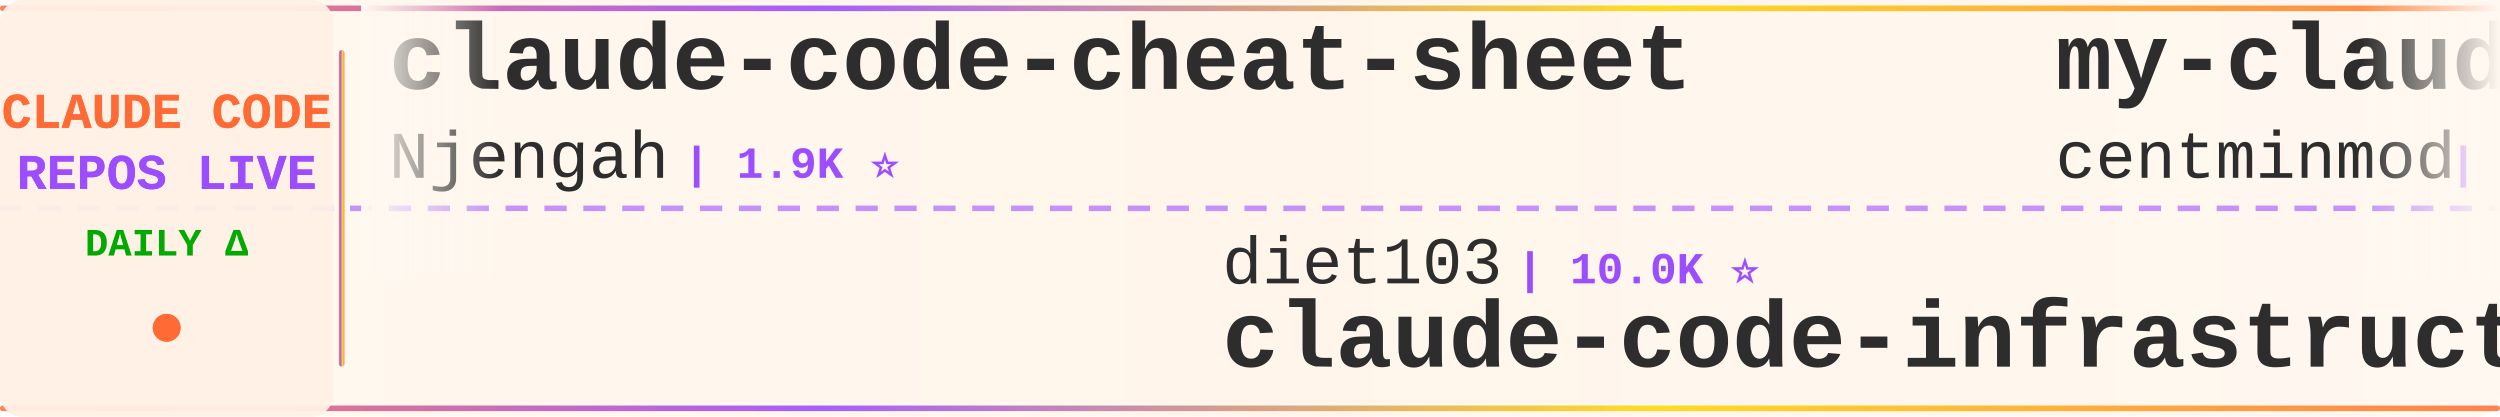
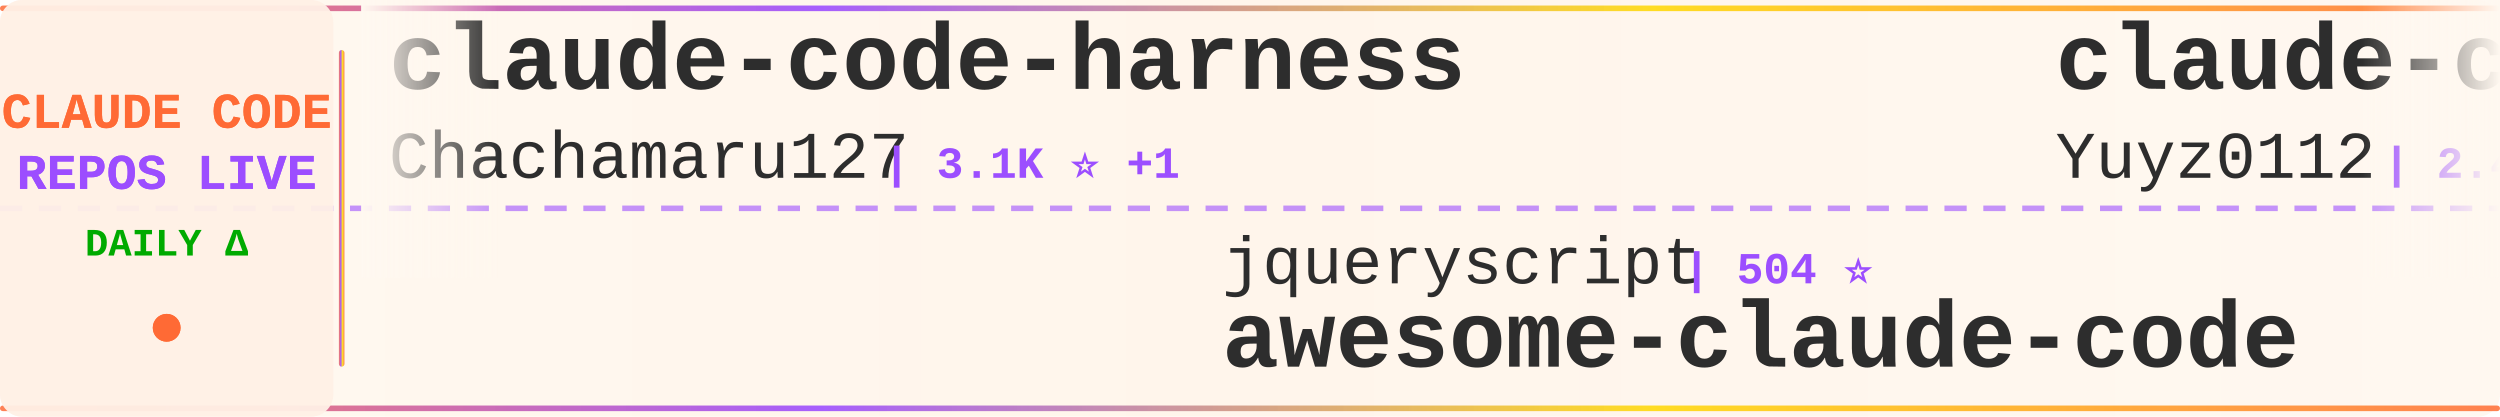
<svg xmlns="http://www.w3.org/2000/svg" width="900" height="150">
  <defs>
    <linearGradient id="tickerBg" x1="0%" y1="0%" x2="100%" y2="0%">
      <stop offset="0%" style="stop-color:#fff8f0;stop-opacity:0.98" />
      <stop offset="50%" style="stop-color:#fff5eb;stop-opacity:1" />
      <stop offset="100%" style="stop-color:#fff8f0;stop-opacity:0.98" />
    </linearGradient>
    <linearGradient id="borderGrad" x1="0%" y1="0%" x2="100%" y2="0%">
      <stop offset="0%" style="stop-color:#FF6B35;stop-opacity:0.85">
        <animate attributeName="stop-opacity" values="0.85;1;0.85" dur="2s" repeatCount="indefinite" />
      </stop>
      <stop offset="33%" style="stop-color:#9C4EFF;stop-opacity:0.9">
        <animate attributeName="stop-opacity" values="0.9;1;0.9" dur="2.2s" repeatCount="indefinite" />
      </stop>
      <stop offset="66%" style="stop-color:#FFD700;stop-opacity:0.85">
        <animate attributeName="stop-opacity" values="0.85;1;0.85" dur="1.8s" repeatCount="indefinite" />
      </stop>
      <stop offset="100%" style="stop-color:#FF6B35;stop-opacity:0.85">
        <animate attributeName="stop-opacity" values="0.85;1;0.85" dur="2s" repeatCount="indefinite" />
      </stop>
    </linearGradient>
    <filter id="textGlow">
      <feGaussianBlur stdDeviation="0.15" result="coloredBlur" />
      <feMerge>
        <feMergeNode in="coloredBlur" />
        <feMergeNode in="SourceGraphic" />
      </feMerge>
    </filter>
    <filter id="metricGlow">
      <feGaussianBlur stdDeviation="0.2" result="coloredBlur" />
      <feMerge>
        <feMergeNode in="coloredBlur" />
        <feMergeNode in="SourceGraphic" />
      </feMerge>
    </filter>
    <linearGradient id="leftFade" x1="0%" y1="0%" x2="100%" y2="0%">
      <stop offset="0%" style="stop-color:#fff8f0;stop-opacity:1" />
      <stop offset="100%" style="stop-color:#fff8f0;stop-opacity:0" />
    </linearGradient>
    <linearGradient id="rightFade" x1="0%" y1="0%" x2="100%" y2="0%">
      <stop offset="0%" style="stop-color:#fff8f0;stop-opacity:0" />
      <stop offset="100%" style="stop-color:#fff8f0;stop-opacity:1" />
    </linearGradient>
  </defs>
  <rect width="900" height="150" fill="url(#tickerBg)" rx="8" />
  <rect x="0" y="2" width="900" height="2" fill="url(#borderGrad)" rx="1" />
  <rect x="0" y="146" width="900" height="2" fill="url(#borderGrad)" rx="1" />
  <line x1="0" y1="75" x2="900" y2="75" stroke="#9C4EFF" stroke-width="2" stroke-dasharray="8 6" opacity="0.6" />
  <rect x="0" y="0" width="120" height="150" fill="#fff0e6" opacity="0.95" rx="8" />
  <text x="60" y="46" font-family="'Courier New', monospace" font-size="18" font-weight="bold" fill="#FF6B35" text-anchor="middle" filter="url(#textGlow)">
    CLAUDE CODE
  </text>
  <text x="60" y="68" font-family="'Courier New', monospace" font-size="18" font-weight="bold" fill="#9C4EFF" text-anchor="middle" filter="url(#textGlow)">
    REPOS LIVE
  </text>
  <text x="60" y="92" font-family="'Courier New', monospace" font-size="14" font-weight="bold" fill="#00aa00" text-anchor="middle">
    DAILY Δ
  </text>
  <circle cx="60" cy="118" r="5" fill="#FF6B35" filter="url(#metricGlow)">
    <animate attributeName="r" values="4;6;4" dur="1.5s" repeatCount="indefinite" />
    <animate attributeName="opacity" values="0.6;1;0.6" dur="1.5s" repeatCount="indefinite" />
  </circle>
  <rect x="122" y="18" width="2" height="114" fill="url(#borderGrad)" rx="1" />
  <clipPath id="tickerClip">
    <rect x="130" y="0" width="770" height="150" />
  </clipPath>
  <g clip-path="url(#tickerClip)">
    <g id="tickerItems">
      <animateTransform attributeName="transform" attributeType="XML" type="translate" from="0 0" to="-3000 0" dur="54s" repeatCount="indefinite" />
      <g transform="translate(0, 0)">
-         <text x="140" y="32" font-family="'Courier New', monospace" font-size="34" font-weight="bold" fill="#2d2d2d">claude-code-cheat-sheet</text>
-         <text x="140" y="64" font-family="'Courier New', monospace" font-size="24" font-weight="normal" fill="#2d2d2d" opacity="1.0">Njengah</text>
-         <text x="246" y="64" font-family="'Courier New', monospace" font-size="16" font-weight="bold" fill="#9C4EFF"> | 1.9K ⭐</text>
+         <text x="140" y="32" font-family="'Courier New', monospace" font-size="34" font-weight="bold" fill="#2d2d2d">claude-code-harness</text>
+         <text x="140" y="64" font-family="'Courier New', monospace" font-size="24" font-weight="normal" fill="#2d2d2d" opacity="1.0">Chachamaru127</text>
+         <text x="318" y="64" font-family="'Courier New', monospace" font-size="16" font-weight="bold" fill="#9C4EFF"> | 3.1K ⭐ +1</text>
      </g>
      <g transform="translate(300, 0)">
-         <text x="140" y="102" font-family="'Courier New', monospace" font-size="24" font-weight="normal" fill="#2d2d2d" opacity="1.0">diet103</text>
-         <text x="246" y="102" font-family="'Courier New', monospace" font-size="16" font-weight="bold" fill="#9C4EFF"> | 10.0K ⭐</text>
-         <text x="140" y="132" font-family="'Courier New', monospace" font-size="34" font-weight="bold" fill="#2d2d2d">claude-code-infrastructu...</text>
+         <text x="140" y="102" font-family="'Courier New', monospace" font-size="24" font-weight="normal" fill="#2d2d2d" opacity="1.0">jqueryscript</text>
+         <text x="306" y="102" font-family="'Courier New', monospace" font-size="16" font-weight="bold" fill="#9C4EFF"> | 504 ⭐</text>
+         <text x="140" y="132" font-family="'Courier New', monospace" font-size="34" font-weight="bold" fill="#2d2d2d">awesome-claude-code</text>
      </g>
      <g transform="translate(600, 0)">
-         <text x="140" y="32" font-family="'Courier New', monospace" font-size="34" font-weight="bold" fill="#2d2d2d">my-claude-code-setup</text>
-         <text x="140" y="64" font-family="'Courier New', monospace" font-size="24" font-weight="normal" fill="#2d2d2d" opacity="1.0">centminmod</text>
-         <text x="282" y="64" font-family="'Courier New', monospace" font-size="16" font-weight="bold" fill="#9C4EFF"> | 2.6K ⭐ +1</text>
+         <text x="140" y="32" font-family="'Courier New', monospace" font-size="34" font-weight="bold" fill="#2d2d2d">claude-code-reverse</text>
+         <text x="140" y="64" font-family="'Courier New', monospace" font-size="24" font-weight="normal" fill="#2d2d2d" opacity="1.0">Yuyz0112</text>
+         <text x="258" y="64" font-family="'Courier New', monospace" font-size="16" font-weight="bold" fill="#9C4EFF"> | 2.4K ⭐</text>
      </g>
      <g transform="translate(900, 0)">
-         <text x="140" y="102" font-family="'Courier New', monospace" font-size="24" font-weight="normal" fill="#2d2d2d" opacity="1.0">anthropics</text>
-         <text x="282" y="102" font-family="'Courier New', monospace" font-size="16" font-weight="bold" fill="#9C4EFF"> | 8.7K ⭐ +1</text>
-         <text x="140" y="132" font-family="'Courier New', monospace" font-size="34" font-weight="bold" fill="#2d2d2d">claude-code-action</text>
+         <text x="140" y="102" font-family="'Courier New', monospace" font-size="24" font-weight="normal" fill="#2d2d2d" opacity="1.0">KPR111</text>
+         <text x="234" y="102" font-family="'Courier New', monospace" font-size="16" font-weight="bold" fill="#9C4EFF"> | 18 ⭐</text>
+         <text x="140" y="132" font-family="'Courier New', monospace" font-size="34" font-weight="bold" fill="#2d2d2d">Claude-Code</text>
      </g>
      <g transform="translate(1200, 0)">
-         <text x="140" y="32" font-family="'Courier New', monospace" font-size="34" font-weight="bold" fill="#2d2d2d">claude-coder</text>
-         <text x="140" y="64" font-family="'Courier New', monospace" font-size="24" font-weight="normal" fill="#2d2d2d" opacity="1.0">kodu-ai</text>
-         <text x="246" y="64" font-family="'Courier New', monospace" font-size="16" font-weight="bold" fill="#9C4EFF"> | 5.2K ⭐</text>
+         <text x="140" y="32" font-family="'Courier New', monospace" font-size="34" font-weight="bold" fill="#2d2d2d">everything-claude-code-z...</text>
+         <text x="140" y="64" font-family="'Courier New', monospace" font-size="24" font-weight="normal" fill="#2d2d2d" opacity="1.0">xu-xiang</text>
+         <text x="258" y="64" font-family="'Courier New', monospace" font-size="16" font-weight="bold" fill="#9C4EFF"> | 1.9K ⭐ +1</text>
      </g>
      <g transform="translate(1500, 0)">
-         <text x="140" y="102" font-family="'Courier New', monospace" font-size="24" font-weight="normal" fill="#2d2d2d" opacity="1.0">luyao618</text>
-         <text x="258" y="102" font-family="'Courier New', monospace" font-size="16" font-weight="bold" fill="#9C4EFF"> | 1.7K ⭐</text>
-         <text x="140" y="132" font-family="'Courier New', monospace" font-size="34" font-weight="bold" fill="#2d2d2d">Claude-Code-Source-Study</text>
+         <text x="140" y="102" font-family="'Courier New', monospace" font-size="24" font-weight="normal" fill="#2d2d2d" opacity="1.0">RichardAtCT</text>
+         <text x="294" y="102" font-family="'Courier New', monospace" font-size="16" font-weight="bold" fill="#9C4EFF"> | 2.8K ⭐</text>
+         <text x="140" y="132" font-family="'Courier New', monospace" font-size="34" font-weight="bold" fill="#2d2d2d">claude-code-telegram</text>
      </g>
      <g transform="translate(1800, 0)">
-         <text x="140" y="32" font-family="'Courier New', monospace" font-size="34" font-weight="bold" fill="#2d2d2d">claude-code-hooks-master...</text>
-         <text x="140" y="64" font-family="'Courier New', monospace" font-size="24" font-weight="normal" fill="#2d2d2d" opacity="1.0">disler</text>
-         <text x="234" y="64" font-family="'Courier New', monospace" font-size="16" font-weight="bold" fill="#9C4EFF"> | 3.9K ⭐</text>
+         <text x="140" y="32" font-family="'Courier New', monospace" font-size="34" font-weight="bold" fill="#2d2d2d">claude-code-guide</text>
+         <text x="140" y="64" font-family="'Courier New', monospace" font-size="24" font-weight="normal" fill="#2d2d2d" opacity="1.0">Cranot</text>
+         <text x="234" y="64" font-family="'Courier New', monospace" font-size="16" font-weight="bold" fill="#9C4EFF"> | 2.9K ⭐</text>
      </g>
      <g transform="translate(2100, 0)">
-         <text x="140" y="102" font-family="'Courier New', monospace" font-size="24" font-weight="normal" fill="#2d2d2d" opacity="1.0">alejandrobalderas</text>
-         <text x="366" y="102" font-family="'Courier New', monospace" font-size="16" font-weight="bold" fill="#9C4EFF"> | 2.8K ⭐</text>
-         <text x="140" y="132" font-family="'Courier New', monospace" font-size="34" font-weight="bold" fill="#2d2d2d">claude-code-from-source</text>
+         <text x="140" y="102" font-family="'Courier New', monospace" font-size="24" font-weight="normal" fill="#2d2d2d" opacity="1.0">jeremylongshore</text>
+         <text x="342" y="102" font-family="'Courier New', monospace" font-size="16" font-weight="bold" fill="#9C4EFF"> | 2.7K ⭐</text>
+         <text x="140" y="132" font-family="'Courier New', monospace" font-size="34" font-weight="bold" fill="#2d2d2d">claude-code-plugins-plus...</text>
      </g>
      <g transform="translate(2400, 0)">
        <text x="140" y="32" font-family="'Courier New', monospace" font-size="34" font-weight="bold" fill="#2d2d2d">oh-my-claudecode</text>
        <text x="140" y="64" font-family="'Courier New', monospace" font-size="24" font-weight="normal" fill="#2d2d2d" opacity="1.0">Yeachan-Heo</text>
-         <text x="294" y="64" font-family="'Courier New', monospace" font-size="16" font-weight="bold" fill="#9C4EFF"> | 38.8K ⭐ +3</text>
+         <text x="294" y="64" font-family="'Courier New', monospace" font-size="16" font-weight="bold" fill="#9C4EFF"> | 38.8K ⭐ +1</text>
      </g>
      <g transform="translate(2700, 0)">
-         <text x="140" y="102" font-family="'Courier New', monospace" font-size="24" font-weight="normal" fill="#2d2d2d" opacity="1.0">https-deeplearning-ai</text>
-         <text x="414" y="102" font-family="'Courier New', monospace" font-size="16" font-weight="bold" fill="#9C4EFF"> | 544 ⭐</text>
-         <text x="140" y="132" font-family="'Courier New', monospace" font-size="34" font-weight="bold" fill="#2d2d2d">sc-claude-code-files</text>
+         <text x="140" y="102" font-family="'Courier New', monospace" font-size="24" font-weight="normal" fill="#2d2d2d" opacity="1.0">chauncygu</text>
+         <text x="270" y="102" font-family="'Courier New', monospace" font-size="16" font-weight="bold" fill="#9C4EFF"> | 2.8K ⭐</text>
+         <text x="140" y="132" font-family="'Courier New', monospace" font-size="34" font-weight="bold" fill="#2d2d2d">collection-claude-code-s...</text>
      </g>
      <g transform="translate(3000, 0)">
-         <text x="140" y="32" font-family="'Courier New', monospace" font-size="34" font-weight="bold" fill="#2d2d2d">claude-code-cheat-sheet</text>
-         <text x="140" y="64" font-family="'Courier New', monospace" font-size="24" font-weight="normal" fill="#2d2d2d" opacity="1.0">Njengah</text>
-         <text x="246" y="64" font-family="'Courier New', monospace" font-size="16" font-weight="bold" fill="#9C4EFF"> | 1.9K ⭐</text>
+         <text x="140" y="32" font-family="'Courier New', monospace" font-size="34" font-weight="bold" fill="#2d2d2d">claude-code-harness</text>
+         <text x="140" y="64" font-family="'Courier New', monospace" font-size="24" font-weight="normal" fill="#2d2d2d" opacity="1.0">Chachamaru127</text>
+         <text x="318" y="64" font-family="'Courier New', monospace" font-size="16" font-weight="bold" fill="#9C4EFF"> | 3.1K ⭐ +1</text>
      </g>
      <g transform="translate(3300, 0)">
-         <text x="140" y="102" font-family="'Courier New', monospace" font-size="24" font-weight="normal" fill="#2d2d2d" opacity="1.0">diet103</text>
-         <text x="246" y="102" font-family="'Courier New', monospace" font-size="16" font-weight="bold" fill="#9C4EFF"> | 10.0K ⭐</text>
-         <text x="140" y="132" font-family="'Courier New', monospace" font-size="34" font-weight="bold" fill="#2d2d2d">claude-code-infrastructu...</text>
+         <text x="140" y="102" font-family="'Courier New', monospace" font-size="24" font-weight="normal" fill="#2d2d2d" opacity="1.0">jqueryscript</text>
+         <text x="306" y="102" font-family="'Courier New', monospace" font-size="16" font-weight="bold" fill="#9C4EFF"> | 504 ⭐</text>
+         <text x="140" y="132" font-family="'Courier New', monospace" font-size="34" font-weight="bold" fill="#2d2d2d">awesome-claude-code</text>
      </g>
      <g transform="translate(3600, 0)">
-         <text x="140" y="32" font-family="'Courier New', monospace" font-size="34" font-weight="bold" fill="#2d2d2d">my-claude-code-setup</text>
-         <text x="140" y="64" font-family="'Courier New', monospace" font-size="24" font-weight="normal" fill="#2d2d2d" opacity="1.0">centminmod</text>
-         <text x="282" y="64" font-family="'Courier New', monospace" font-size="16" font-weight="bold" fill="#9C4EFF"> | 2.6K ⭐ +1</text>
+         <text x="140" y="32" font-family="'Courier New', monospace" font-size="34" font-weight="bold" fill="#2d2d2d">claude-code-reverse</text>
+         <text x="140" y="64" font-family="'Courier New', monospace" font-size="24" font-weight="normal" fill="#2d2d2d" opacity="1.0">Yuyz0112</text>
+         <text x="258" y="64" font-family="'Courier New', monospace" font-size="16" font-weight="bold" fill="#9C4EFF"> | 2.4K ⭐</text>
      </g>
      <g transform="translate(3900, 0)">
-         <text x="140" y="102" font-family="'Courier New', monospace" font-size="24" font-weight="normal" fill="#2d2d2d" opacity="1.0">anthropics</text>
-         <text x="282" y="102" font-family="'Courier New', monospace" font-size="16" font-weight="bold" fill="#9C4EFF"> | 8.7K ⭐ +1</text>
-         <text x="140" y="132" font-family="'Courier New', monospace" font-size="34" font-weight="bold" fill="#2d2d2d">claude-code-action</text>
+         <text x="140" y="102" font-family="'Courier New', monospace" font-size="24" font-weight="normal" fill="#2d2d2d" opacity="1.0">KPR111</text>
+         <text x="234" y="102" font-family="'Courier New', monospace" font-size="16" font-weight="bold" fill="#9C4EFF"> | 18 ⭐</text>
+         <text x="140" y="132" font-family="'Courier New', monospace" font-size="34" font-weight="bold" fill="#2d2d2d">Claude-Code</text>
      </g>
    </g>
  </g>
  <rect x="130" y="0" width="50" height="100" fill="url(#leftFade)" />
  <rect x="850" y="0" width="50" height="100" fill="url(#rightFade)" />
</svg>
